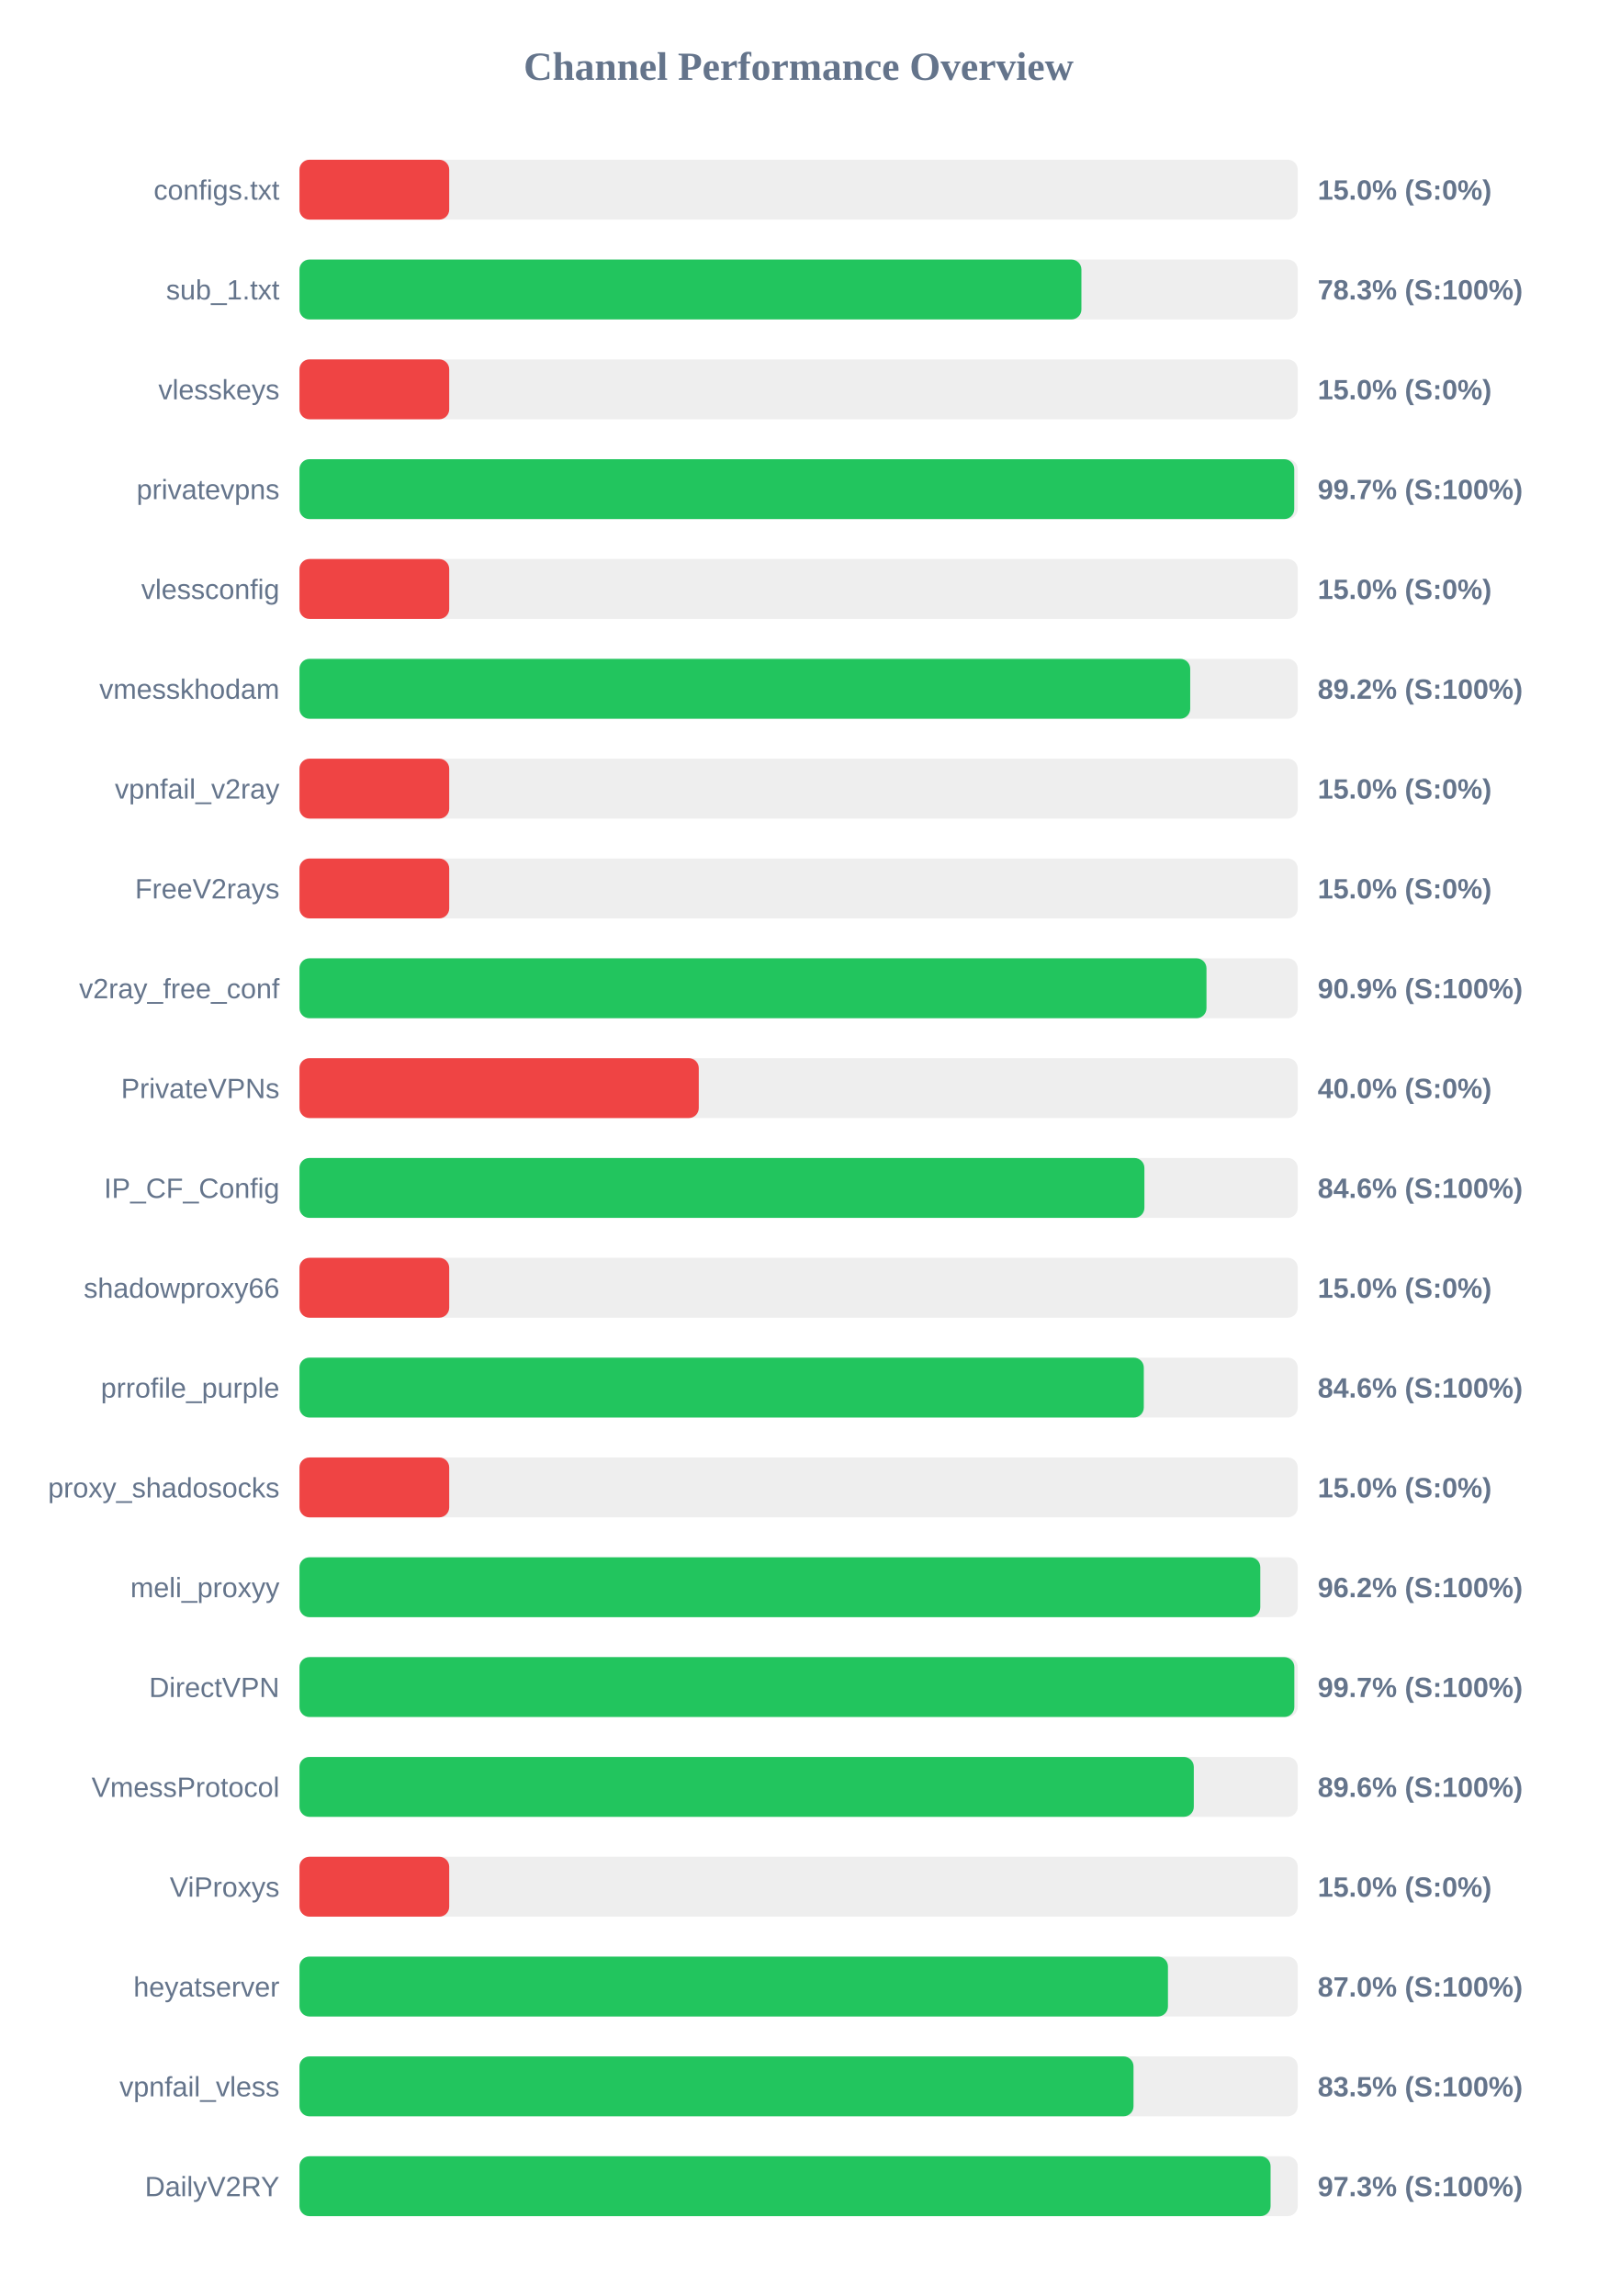
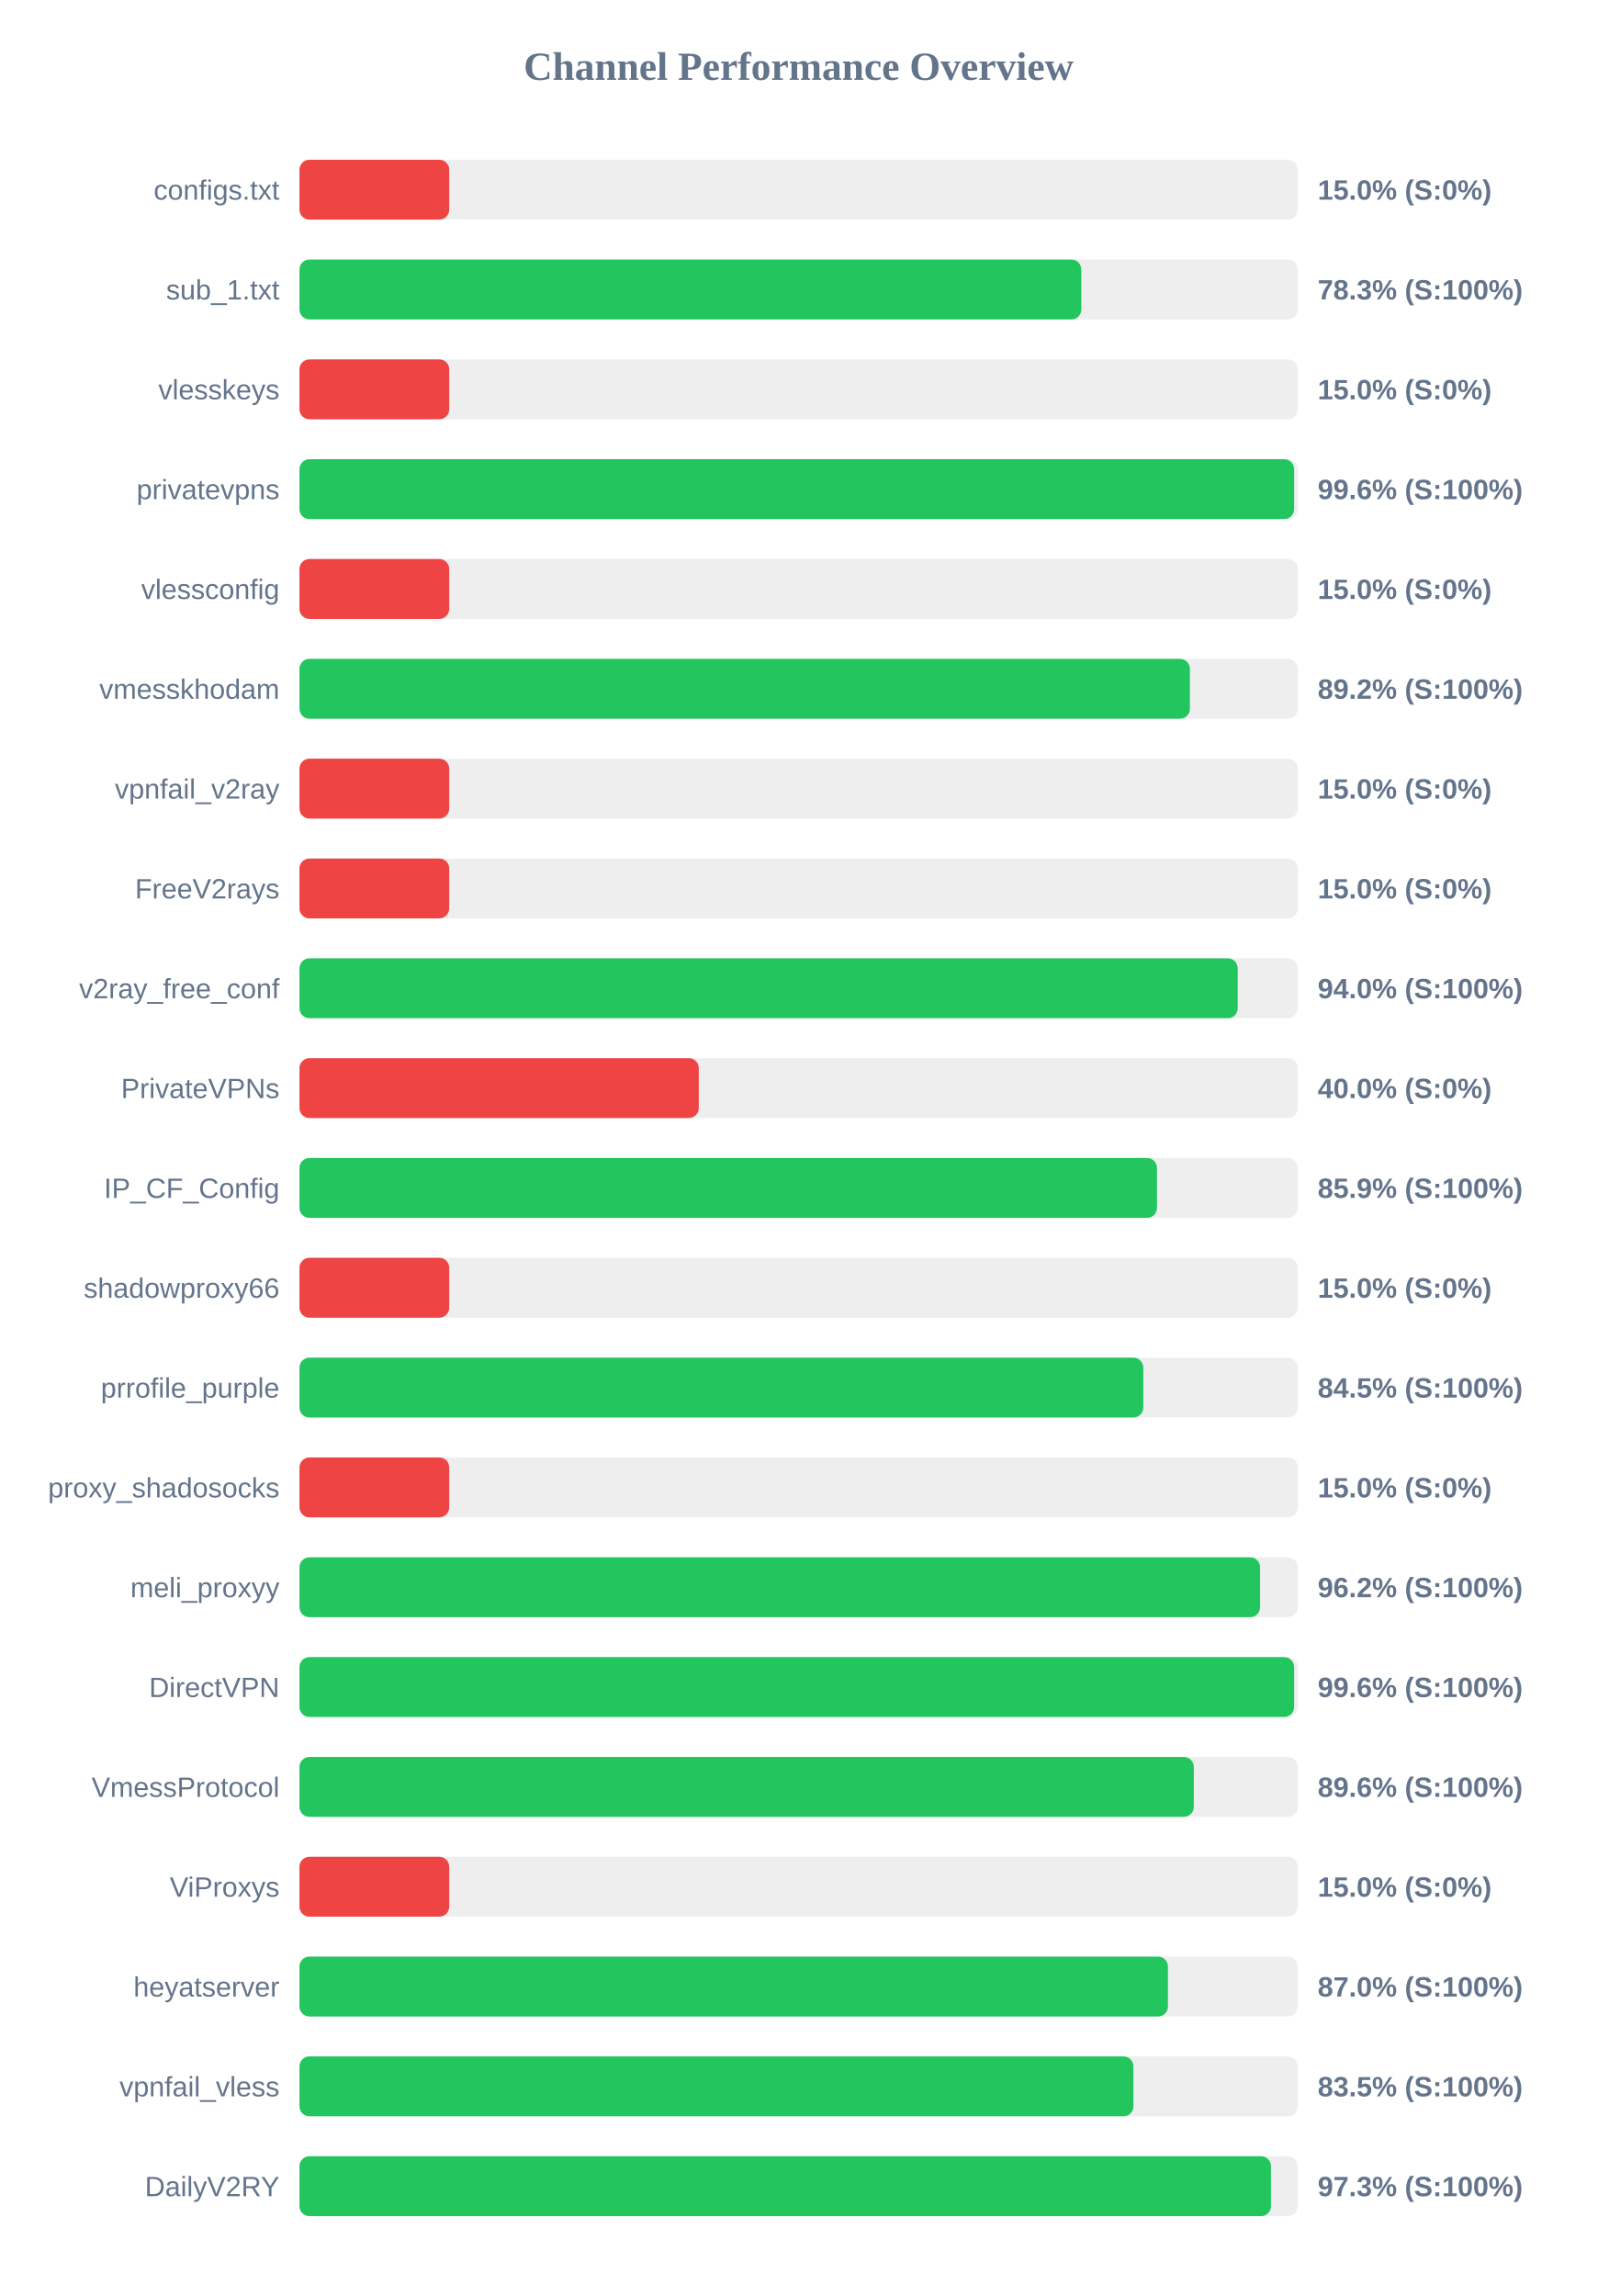
<svg xmlns="http://www.w3.org/2000/svg" width="800" height="1150" version="1.1">
  <style>
        .row { font: 14px Arial; fill: #64748b; }
        .score { font: bold 14px Arial; fill: #64748b; }
    </style>
  <text x="400" y="40" text-anchor="middle" font-size="20px" font-weight="bold" fill="#64748b">Channel Performance Overview</text>
  <rect x="150" y="80" width="500" height="30" fill="#eee" rx="5" />
  <rect x="150" y="80" width="75.0" height="30" fill="#ef4444" rx="5" />
  <text x="140" y="100" text-anchor="end" class="row">configs.txt</text>
  <text x="660" y="100" text-anchor="start" class="score">15.0% (S:0%)</text>
  <rect x="150" y="130" width="500" height="30" fill="#eee" rx="5" />
-   <rect x="150" y="130" width="391.65" height="30" fill="#22c55e" rx="5" />
+   <rect x="150" y="130" width="391.6" height="30" fill="#22c55e" rx="5" />
  <text x="140" y="150" text-anchor="end" class="row">sub_1.txt</text>
  <text x="660" y="150" text-anchor="start" class="score">78.3% (S:100%)</text>
  <rect x="150" y="180" width="500" height="30" fill="#eee" rx="5" />
  <rect x="150" y="180" width="75.0" height="30" fill="#ef4444" rx="5" />
  <text x="140" y="200" text-anchor="end" class="row">vlesskeys</text>
  <text x="660" y="200" text-anchor="start" class="score">15.0% (S:0%)</text>
  <rect x="150" y="230" width="500" height="30" fill="#eee" rx="5" />
-   <rect x="150" y="230" width="498.25" height="30" fill="#22c55e" rx="5" />
+   <rect x="150" y="230" width="498.2" height="30" fill="#22c55e" rx="5" />
  <text x="140" y="250" text-anchor="end" class="row">privatevpns</text>
-   <text x="660" y="250" text-anchor="start" class="score">99.7% (S:100%)</text>
+   <text x="660" y="250" text-anchor="start" class="score">99.6% (S:100%)</text>
  <rect x="150" y="280" width="500" height="30" fill="#eee" rx="5" />
  <rect x="150" y="280" width="75.0" height="30" fill="#ef4444" rx="5" />
  <text x="140" y="300" text-anchor="end" class="row">vlessconfig</text>
  <text x="660" y="300" text-anchor="start" class="score">15.0% (S:0%)</text>
  <rect x="150" y="330" width="500" height="30" fill="#eee" rx="5" />
-   <rect x="150" y="330" width="446.15" height="30" fill="#22c55e" rx="5" />
+   <rect x="150" y="330" width="446.0" height="30" fill="#22c55e" rx="5" />
  <text x="140" y="350" text-anchor="end" class="row">vmesskhodam</text>
  <text x="660" y="350" text-anchor="start" class="score">89.2% (S:100%)</text>
  <rect x="150" y="380" width="500" height="30" fill="#eee" rx="5" />
  <rect x="150" y="380" width="75.0" height="30" fill="#ef4444" rx="5" />
  <text x="140" y="400" text-anchor="end" class="row">vpnfail_v2ray</text>
  <text x="660" y="400" text-anchor="start" class="score">15.0% (S:0%)</text>
  <rect x="150" y="430" width="500" height="30" fill="#eee" rx="5" />
  <rect x="150" y="430" width="75.0" height="30" fill="#ef4444" rx="5" />
  <text x="140" y="450" text-anchor="end" class="row">FreeV2rays</text>
  <text x="660" y="450" text-anchor="start" class="score">15.0% (S:0%)</text>
  <rect x="150" y="480" width="500" height="30" fill="#eee" rx="5" />
-   <rect x="150" y="480" width="454.3" height="30" fill="#22c55e" rx="5" />
+   <rect x="150" y="480" width="469.95" height="30" fill="#22c55e" rx="5" />
  <text x="140" y="500" text-anchor="end" class="row">v2ray_free_conf</text>
-   <text x="660" y="500" text-anchor="start" class="score">90.9% (S:100%)</text>
+   <text x="660" y="500" text-anchor="start" class="score">94.0% (S:100%)</text>
  <rect x="150" y="530" width="500" height="30" fill="#eee" rx="5" />
  <rect x="150" y="530" width="200.0" height="30" fill="#ef4444" rx="5" />
  <text x="140" y="550" text-anchor="end" class="row">PrivateVPNs</text>
  <text x="660" y="550" text-anchor="start" class="score">40.0% (S:0%)</text>
  <rect x="150" y="580" width="500" height="30" fill="#eee" rx="5" />
-   <rect x="150" y="580" width="423.2" height="30" fill="#22c55e" rx="5" />
+   <rect x="150" y="580" width="429.5" height="30" fill="#22c55e" rx="5" />
  <text x="140" y="600" text-anchor="end" class="row">IP_CF_Config</text>
-   <text x="660" y="600" text-anchor="start" class="score">84.6% (S:100%)</text>
+   <text x="660" y="600" text-anchor="start" class="score">85.9% (S:100%)</text>
  <rect x="150" y="630" width="500" height="30" fill="#eee" rx="5" />
  <rect x="150" y="630" width="75.0" height="30" fill="#ef4444" rx="5" />
  <text x="140" y="650" text-anchor="end" class="row">shadowproxy66</text>
  <text x="660" y="650" text-anchor="start" class="score">15.0% (S:0%)</text>
  <rect x="150" y="680" width="500" height="30" fill="#eee" rx="5" />
-   <rect x="150" y="680" width="422.9" height="30" fill="#22c55e" rx="5" />
+   <rect x="150" y="680" width="422.65" height="30" fill="#22c55e" rx="5" />
  <text x="140" y="700" text-anchor="end" class="row">prrofile_purple</text>
-   <text x="660" y="700" text-anchor="start" class="score">84.6% (S:100%)</text>
+   <text x="660" y="700" text-anchor="start" class="score">84.5% (S:100%)</text>
  <rect x="150" y="730" width="500" height="30" fill="#eee" rx="5" />
  <rect x="150" y="730" width="75.0" height="30" fill="#ef4444" rx="5" />
  <text x="140" y="750" text-anchor="end" class="row">proxy_shadosocks</text>
  <text x="660" y="750" text-anchor="start" class="score">15.0% (S:0%)</text>
  <rect x="150" y="780" width="500" height="30" fill="#eee" rx="5" />
-   <rect x="150" y="780" width="481.25" height="30" fill="#22c55e" rx="5" />
+   <rect x="150" y="780" width="481.15" height="30" fill="#22c55e" rx="5" />
  <text x="140" y="800" text-anchor="end" class="row">meli_proxyy</text>
  <text x="660" y="800" text-anchor="start" class="score">96.2% (S:100%)</text>
  <rect x="150" y="830" width="500" height="30" fill="#eee" rx="5" />
-   <rect x="150" y="830" width="498.3" height="30" fill="#22c55e" rx="5" />
+   <rect x="150" y="830" width="498.2" height="30" fill="#22c55e" rx="5" />
  <text x="140" y="850" text-anchor="end" class="row">DirectVPN</text>
-   <text x="660" y="850" text-anchor="start" class="score">99.7% (S:100%)</text>
+   <text x="660" y="850" text-anchor="start" class="score">99.6% (S:100%)</text>
  <rect x="150" y="880" width="500" height="30" fill="#eee" rx="5" />
  <rect x="150" y="880" width="447.95" height="30" fill="#22c55e" rx="5" />
  <text x="140" y="900" text-anchor="end" class="row">VmessProtocol</text>
  <text x="660" y="900" text-anchor="start" class="score">89.6% (S:100%)</text>
  <rect x="150" y="930" width="500" height="30" fill="#eee" rx="5" />
  <rect x="150" y="930" width="75.0" height="30" fill="#ef4444" rx="5" />
  <text x="140" y="950" text-anchor="end" class="row">ViProxys</text>
  <text x="660" y="950" text-anchor="start" class="score">15.0% (S:0%)</text>
  <rect x="150" y="980" width="500" height="30" fill="#eee" rx="5" />
  <rect x="150" y="980" width="435.0" height="30" fill="#22c55e" rx="5" />
  <text x="140" y="1000" text-anchor="end" class="row">heyatserver</text>
  <text x="660" y="1000" text-anchor="start" class="score">87.0% (S:100%)</text>
  <rect x="150" y="1030" width="500" height="30" fill="#eee" rx="5" />
-   <rect x="150" y="1030" width="417.75" height="30" fill="#22c55e" rx="5" />
+   <rect x="150" y="1030" width="417.7" height="30" fill="#22c55e" rx="5" />
  <text x="140" y="1050" text-anchor="end" class="row">vpnfail_vless</text>
  <text x="660" y="1050" text-anchor="start" class="score">83.5% (S:100%)</text>
  <rect x="150" y="1080" width="500" height="30" fill="#eee" rx="5" />
-   <rect x="150" y="1080" width="486.4" height="30" fill="#22c55e" rx="5" />
+   <rect x="150" y="1080" width="486.6" height="30" fill="#22c55e" rx="5" />
  <text x="140" y="1100" text-anchor="end" class="row">DailyV2RY</text>
  <text x="660" y="1100" text-anchor="start" class="score">97.3% (S:100%)</text>
</svg>
